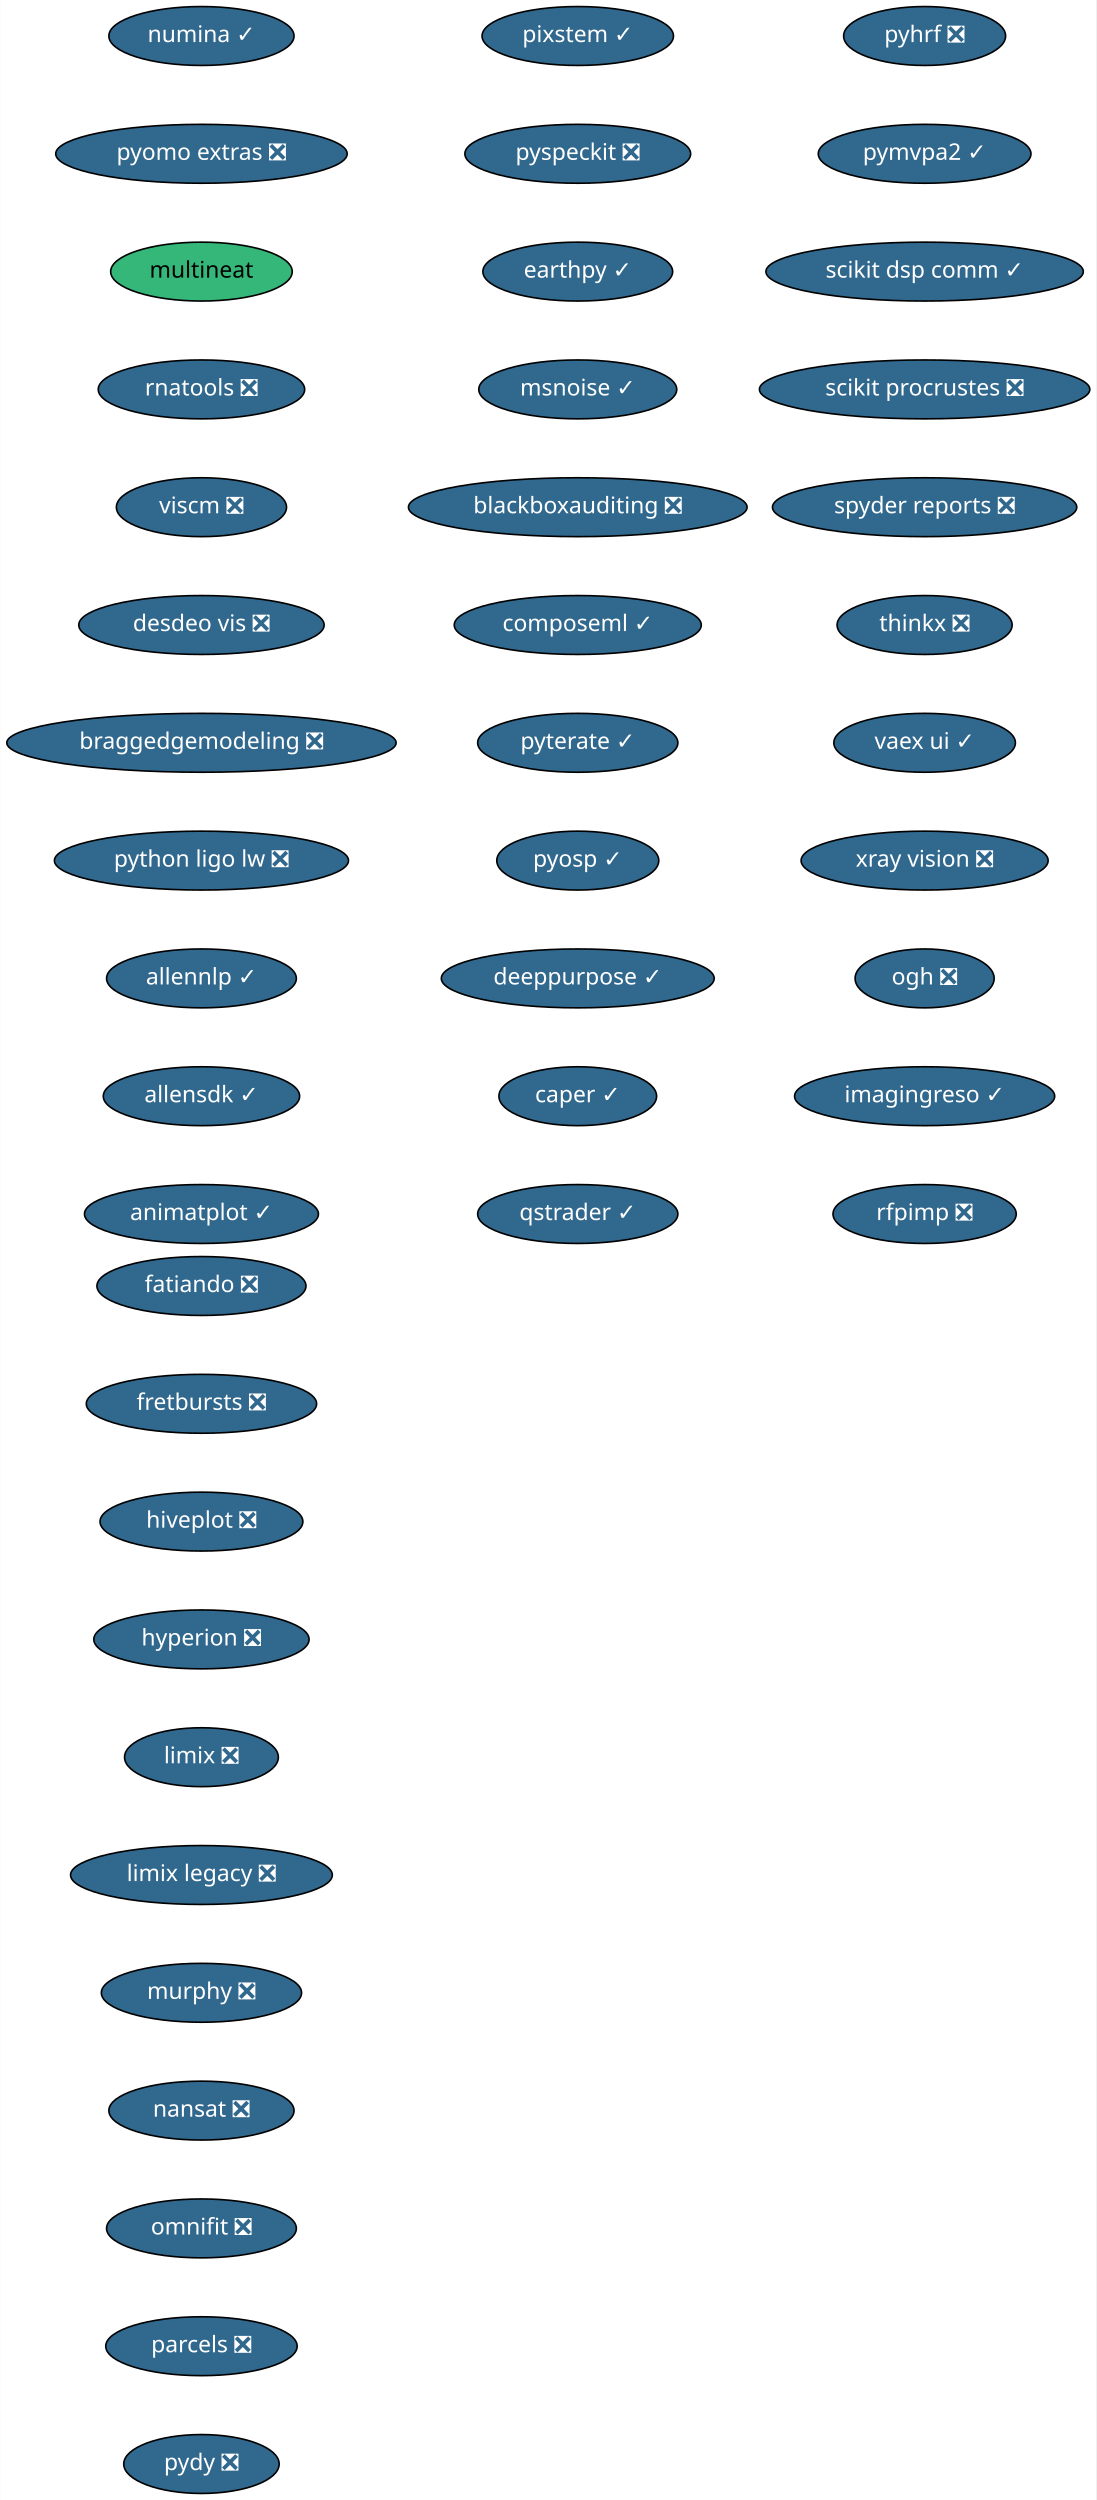
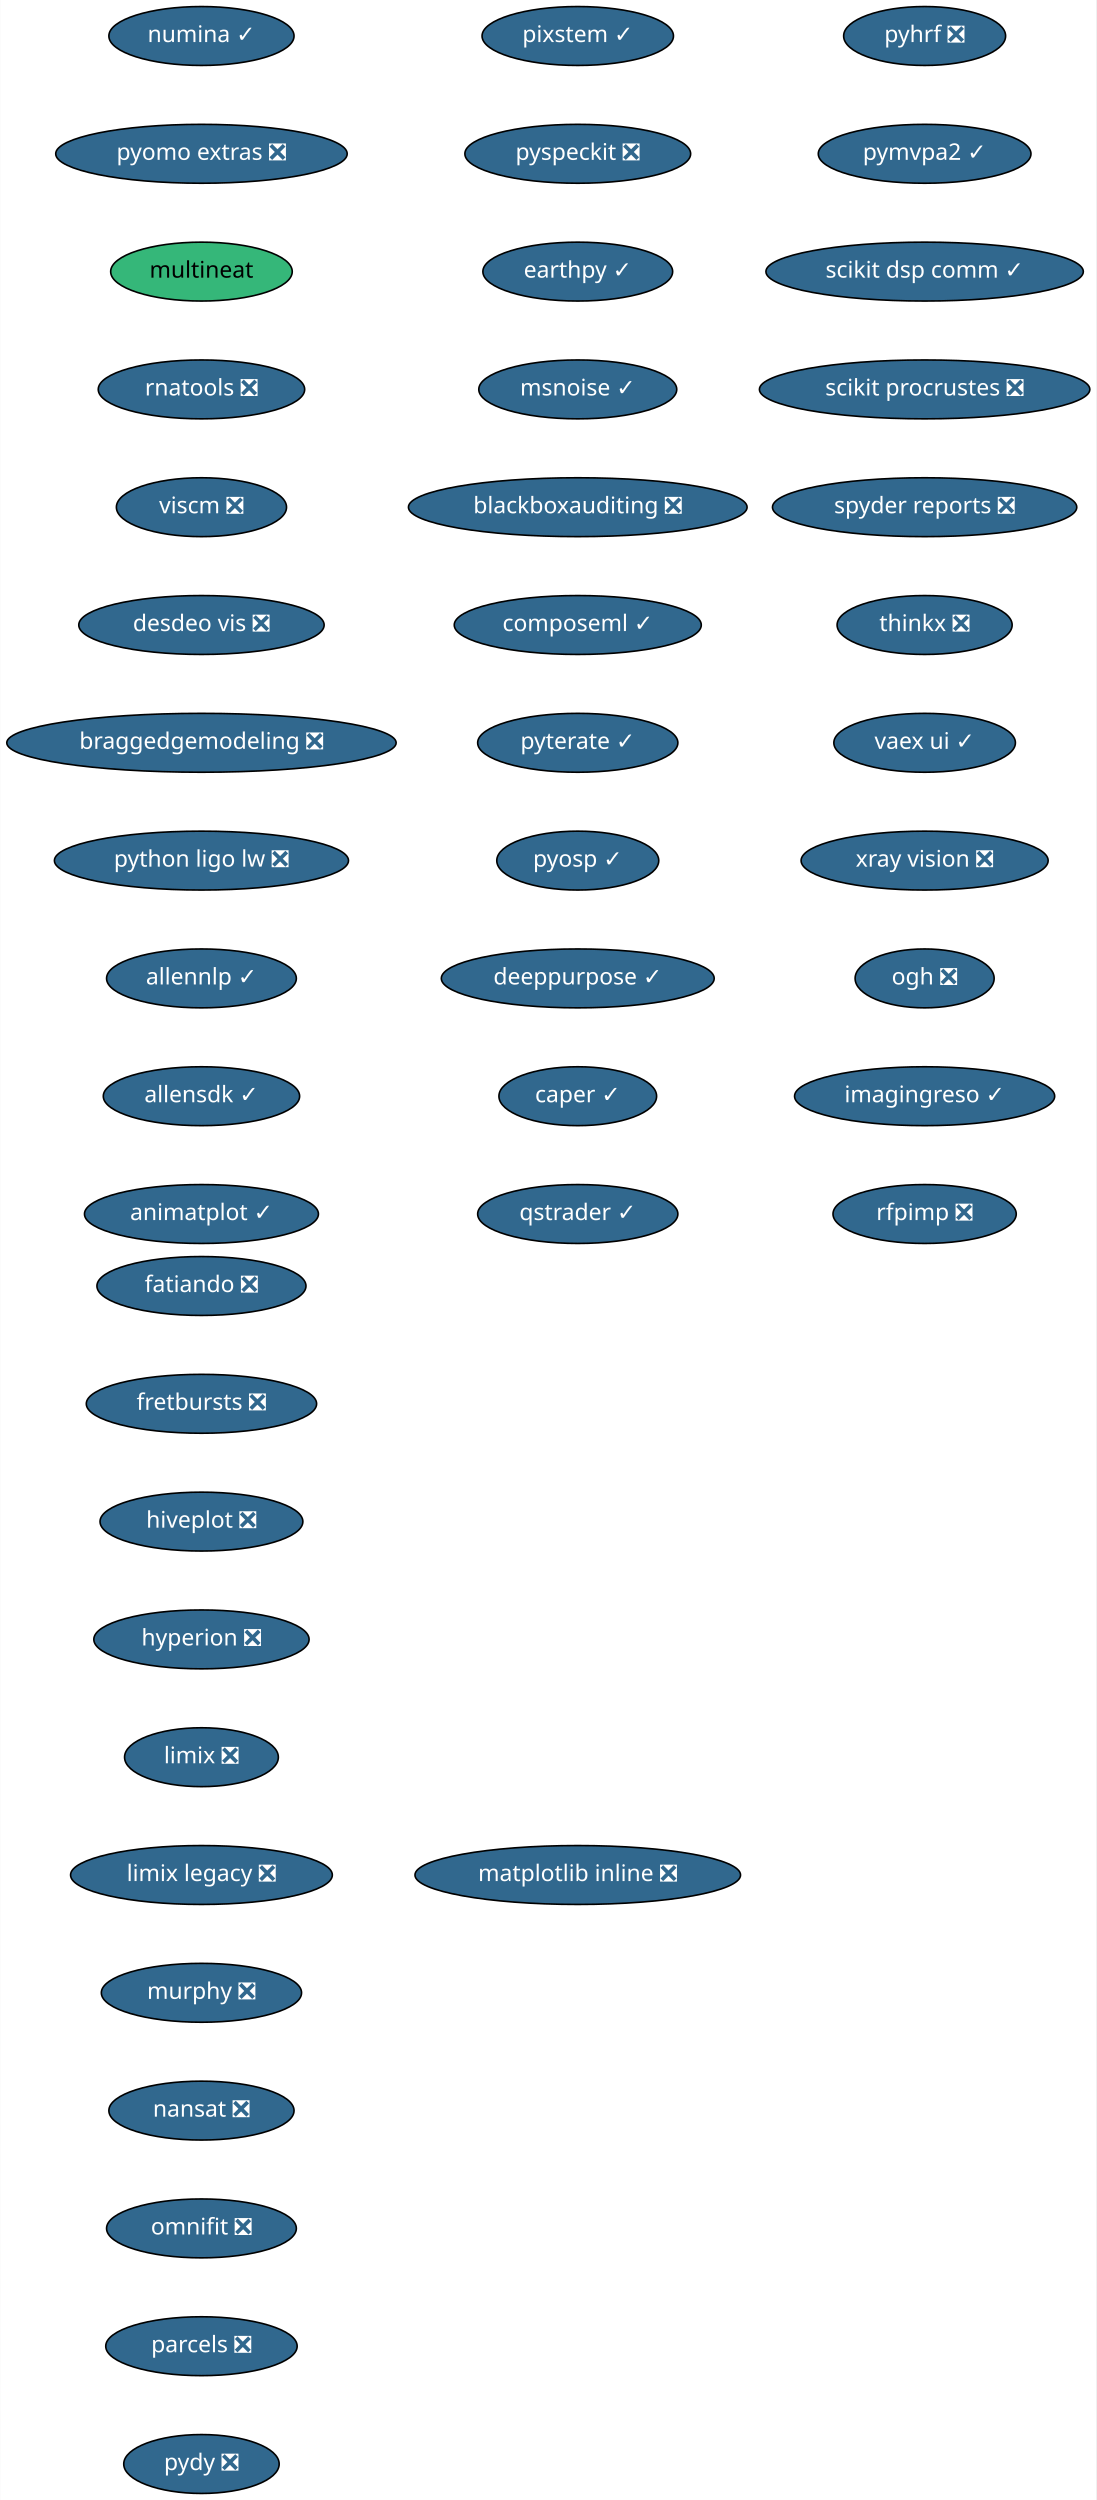
<svg xmlns="http://www.w3.org/2000/svg" xmlns:xlink="http://www.w3.org/1999/xlink" width="670pt" height="1528pt" viewBox="0.00 0.00 669.74 1528.00">
  <g id="graph0" class="graph" transform="scale(1 1) rotate(0) translate(4 1524)">
    <polygon fill="white" stroke="transparent" points="-4,4 -4,-1524 665.74,-1524 665.74,4 -4,4" />
    <g id="node1" class="node">
      <g id="a_node1">
        <a xlink:href="https://github.com/conda-forge/fatiando-feedstock/pull/13" xlink:title="fatiando ❎">
          <ellipse fill="#31688e" stroke="black" cx="119" cy="-738" rx="63.89" ry="18" />
          <text text-anchor="middle" x="119" y="-734.3" font-family="Times-Roman" font-size="14.00" fill="white">fatiando ❎</text>
        </a>
      </g>
    </g>
    <g id="node2" class="node">
      <g id="a_node2">
        <a xlink:href="https://github.com/conda-forge/fretbursts-feedstock/pull/19" xlink:title="fretbursts ❎">
          <ellipse fill="#31688e" stroke="black" cx="119" cy="-666" rx="70.39" ry="18" />
          <text text-anchor="middle" x="119" y="-662.3" font-family="Times-Roman" font-size="14.00" fill="white">fretbursts ❎</text>
        </a>
      </g>
    </g>
    <g id="node3" class="node">
      <g id="a_node3">
        <a xlink:href="https://github.com/conda-forge/hiveplot-feedstock/pull/5" xlink:title="hiveplot ❎">
          <ellipse fill="#31688e" stroke="black" cx="119" cy="-594" rx="61.99" ry="18" />
          <text text-anchor="middle" x="119" y="-590.3" font-family="Times-Roman" font-size="14.00" fill="white">hiveplot ❎</text>
        </a>
      </g>
    </g>
    <g id="node4" class="node">
      <g id="a_node4">
        <a xlink:href="https://github.com/conda-forge/hyperion-feedstock/pull/14" xlink:title="hyperion ❎">
          <ellipse fill="#31688e" stroke="black" cx="119" cy="-522" rx="65.79" ry="18" />
          <text text-anchor="middle" x="119" y="-518.3" font-family="Times-Roman" font-size="14.00" fill="white">hyperion ❎</text>
        </a>
      </g>
    </g>
    <g id="node5" class="node">
      <g id="a_node5">
        <a xlink:href="https://github.com/conda-forge/limix-feedstock/pull/23" xlink:title="limix ❎">
          <ellipse fill="#31688e" stroke="black" cx="119" cy="-450" rx="47" ry="18" />
          <text text-anchor="middle" x="119" y="-446.3" font-family="Times-Roman" font-size="14.00" fill="white">limix ❎</text>
        </a>
      </g>
    </g>
    <g id="node6" class="node">
      <g id="a_node6">
        <a xlink:href="https://github.com/conda-forge/limix-legacy-feedstock/pull/9" xlink:title="limix legacy ❎">
          <ellipse fill="#31688e" stroke="black" cx="119" cy="-378" rx="80" ry="18" />
          <text text-anchor="middle" x="119" y="-374.3" font-family="Times-Roman" font-size="14.00" fill="white">limix legacy ❎</text>
        </a>
      </g>
    </g>
    <g id="node7" class="node">
      <g id="a_node7">
        <a xlink:href="https://github.com/conda-forge/murphy-feedstock/pull/3" xlink:title="murphy ❎">
          <ellipse fill="#31688e" stroke="black" cx="119" cy="-306" rx="61.19" ry="18" />
          <text text-anchor="middle" x="119" y="-302.3" font-family="Times-Roman" font-size="14.00" fill="white">murphy ❎</text>
        </a>
      </g>
    </g>
    <g id="node8" class="node">
      <g id="a_node8">
        <a xlink:href="https://github.com/conda-forge/nansat-feedstock/pull/29" xlink:title="nansat ❎">
          <ellipse fill="#31688e" stroke="black" cx="119" cy="-234" rx="56.59" ry="18" />
          <text text-anchor="middle" x="119" y="-230.3" font-family="Times-Roman" font-size="14.00" fill="white">nansat ❎</text>
        </a>
      </g>
    </g>
    <g id="node9" class="node">
      <g id="a_node9">
        <a xlink:href="https://github.com/conda-forge/omnifit-feedstock/pull/4" xlink:title="omnifit ❎">
          <ellipse fill="#31688e" stroke="black" cx="119" cy="-162" rx="58" ry="18" />
          <text text-anchor="middle" x="119" y="-158.3" font-family="Times-Roman" font-size="14.00" fill="white">omnifit ❎</text>
        </a>
      </g>
    </g>
    <g id="node10" class="node">
      <g id="a_node10">
        <a xlink:href="https://github.com/conda-forge/parcels-feedstock/pull/63" xlink:title="parcels ❎">
          <ellipse fill="#31688e" stroke="black" cx="119" cy="-90" rx="58.5" ry="18" />
          <text text-anchor="middle" x="119" y="-86.3" font-family="Times-Roman" font-size="14.00" fill="white">parcels ❎</text>
        </a>
      </g>
    </g>
    <g id="node11" class="node">
      <g id="a_node11">
        <a xlink:href="https://github.com/conda-forge/pydy-feedstock/pull/14" xlink:title="pydy ❎">
          <ellipse fill="#31688e" stroke="black" cx="119" cy="-18" rx="47.5" ry="18" />
          <text text-anchor="middle" x="119" y="-14.3" font-family="Times-Roman" font-size="14.00" fill="white">pydy ❎</text>
        </a>
      </g>
    </g>
    <g id="node12" class="node">
      <g id="a_node12">
        <a xlink:href="https://github.com/conda-forge/pyhrf-feedstock/pull/6" xlink:title="pyhrf ❎">
          <ellipse fill="#31688e" stroke="black" cx="561" cy="-1502" rx="49.5" ry="18" />
          <text text-anchor="middle" x="561" y="-1498.3" font-family="Times-Roman" font-size="14.00" fill="white">pyhrf ❎</text>
        </a>
      </g>
    </g>
    <g id="node13" class="node">
      <g id="a_node13">
        <a xlink:href="https://github.com/conda-forge/pymvpa2-feedstock/pull/13" xlink:title="pymvpa2 ✓">
          <ellipse fill="#31688e" stroke="black" cx="561" cy="-1430" rx="65" ry="18" />
          <text text-anchor="middle" x="561" y="-1426.3" font-family="Times-Roman" font-size="14.00" fill="white">pymvpa2 ✓</text>
        </a>
      </g>
    </g>
    <g id="node14" class="node">
      <g id="a_node14">
        <a xlink:href="https://github.com/conda-forge/scikit-dsp-comm-feedstock/pull/6" xlink:title="scikit dsp comm ✓">
          <ellipse fill="#31688e" stroke="black" cx="561" cy="-1358" rx="97" ry="18" />
          <text text-anchor="middle" x="561" y="-1354.3" font-family="Times-Roman" font-size="14.00" fill="white">scikit dsp comm ✓</text>
        </a>
      </g>
    </g>
    <g id="node15" class="node">
      <g id="a_node15">
        <a xlink:href="https://github.com/conda-forge/scikit-procrustes-feedstock/pull/5" xlink:title="scikit procrustes ❎">
          <ellipse fill="#31688e" stroke="black" cx="561" cy="-1286" rx="100.98" ry="18" />
          <text text-anchor="middle" x="561" y="-1282.3" font-family="Times-Roman" font-size="14.00" fill="white">scikit procrustes ❎</text>
        </a>
      </g>
    </g>
    <g id="node16" class="node">
      <g id="a_node16">
        <a xlink:href="https://github.com/conda-forge/spyder-reports-feedstock/pull/5" xlink:title="spyder reports ❎">
          <ellipse fill="#31688e" stroke="black" cx="561" cy="-1214" rx="93" ry="18" />
          <text text-anchor="middle" x="561" y="-1210.3" font-family="Times-Roman" font-size="14.00" fill="white">spyder reports ❎</text>
        </a>
      </g>
    </g>
    <g id="node17" class="node">
      <g id="a_node17">
        <a xlink:href="https://github.com/conda-forge/thinkx-feedstock/pull/5" xlink:title="thinkx ❎">
          <ellipse fill="#31688e" stroke="black" cx="561" cy="-1142" rx="53.5" ry="18" />
          <text text-anchor="middle" x="561" y="-1138.3" font-family="Times-Roman" font-size="14.00" fill="white">thinkx ❎</text>
        </a>
      </g>
    </g>
    <g id="node18" class="node">
      <g id="a_node18">
        <a xlink:href="https://github.com/conda-forge/vaex-ui-feedstock/pull/12" xlink:title="vaex ui ✓">
          <ellipse fill="#31688e" stroke="black" cx="561" cy="-1070" rx="55.49" ry="18" />
          <text text-anchor="middle" x="561" y="-1066.3" font-family="Times-Roman" font-size="14.00" fill="white">vaex ui ✓</text>
        </a>
      </g>
    </g>
    <g id="node19" class="node">
      <g id="a_node19">
        <a xlink:href="https://github.com/conda-forge/xray-vision-feedstock/pull/13" xlink:title="xray vision ❎">
          <ellipse fill="#31688e" stroke="black" cx="561" cy="-998" rx="75.5" ry="18" />
          <text text-anchor="middle" x="561" y="-994.3" font-family="Times-Roman" font-size="14.00" fill="white">xray vision ❎</text>
        </a>
      </g>
    </g>
    <g id="node20" class="node">
      <g id="a_node20">
        <a xlink:href="https://github.com/conda-forge/ogh-feedstock/pull/9" xlink:title="ogh ❎">
          <ellipse fill="#31688e" stroke="black" cx="561" cy="-926" rx="42.49" ry="18" />
          <text text-anchor="middle" x="561" y="-922.3" font-family="Times-Roman" font-size="14.00" fill="white">ogh ❎</text>
        </a>
      </g>
    </g>
    <g id="node21" class="node">
      <g id="a_node21">
        <a xlink:href="https://github.com/conda-forge/imagingreso-feedstock/pull/21" xlink:title="imagingreso ✓">
          <ellipse fill="#31688e" stroke="black" cx="561" cy="-854" rx="79.5" ry="18" />
          <text text-anchor="middle" x="561" y="-850.3" font-family="Times-Roman" font-size="14.00" fill="white">imagingreso ✓</text>
        </a>
      </g>
    </g>
    <g id="node22" class="node">
      <g id="a_node22">
        <a xlink:href="https://github.com/conda-forge/rfpimp-feedstock/pull/9" xlink:title="rfpimp ❎">
          <ellipse fill="#31688e" stroke="black" cx="561" cy="-782" rx="56" ry="18" />
          <text text-anchor="middle" x="561" y="-778.3" font-family="Times-Roman" font-size="14.00" fill="white">rfpimp ❎</text>
        </a>
      </g>
    </g>
    <g id="node23" class="node">
      <g id="a_node23">
        <a xlink:href="https://github.com/conda-forge/numina-feedstock/pull/28" xlink:title="numina ✓">
          <ellipse fill="#31688e" stroke="black" cx="119" cy="-1502" rx="56.59" ry="18" />
          <text text-anchor="middle" x="119" y="-1498.3" font-family="Times-Roman" font-size="14.00" fill="white">numina ✓</text>
        </a>
      </g>
    </g>
    <g id="node24" class="node">
      <g id="a_node24">
        <a xlink:href="https://github.com/conda-forge/pyomo.extras-feedstock/pull/25" xlink:title="pyomo extras ❎">
          <ellipse fill="#31688e" stroke="black" cx="119" cy="-1430" rx="89.08" ry="18" />
          <text text-anchor="middle" x="119" y="-1426.3" font-family="Times-Roman" font-size="14.00" fill="white">pyomo extras ❎</text>
        </a>
      </g>
    </g>
    <g id="node25" class="node">
      <g id="a_node25">
        <a xlink:href="https://github.com/conda-forge/multineat-feedstock" xlink:title="multineat">
          <ellipse fill="#35b779" stroke="black" cx="119" cy="-1358" rx="55.49" ry="18" />
          <text text-anchor="middle" x="119" y="-1354.3" font-family="Times-Roman" font-size="14.00">multineat</text>
        </a>
      </g>
    </g>
    <g id="node26" class="node">
      <g id="a_node26">
        <a xlink:href="https://github.com/conda-forge/rnatools-feedstock/pull/3" xlink:title="rnatools ❎">
          <ellipse fill="#31688e" stroke="black" cx="119" cy="-1286" rx="63.09" ry="18" />
          <text text-anchor="middle" x="119" y="-1282.3" font-family="Times-Roman" font-size="14.00" fill="white">rnatools ❎</text>
        </a>
      </g>
    </g>
    <g id="node27" class="node">
      <g id="a_node27">
        <a xlink:href="https://github.com/conda-forge/viscm-feedstock/pull/4" xlink:title="viscm ❎">
          <ellipse fill="#31688e" stroke="black" cx="119" cy="-1214" rx="52" ry="18" />
          <text text-anchor="middle" x="119" y="-1210.3" font-family="Times-Roman" font-size="14.00" fill="white">viscm ❎</text>
        </a>
      </g>
    </g>
    <g id="node28" class="node">
      <g id="a_node28">
        <a xlink:href="https://github.com/conda-forge/desdeo-vis-feedstock/pull/5" xlink:title="desdeo vis ❎">
          <ellipse fill="#31688e" stroke="black" cx="119" cy="-1142" rx="74.99" ry="18" />
          <text text-anchor="middle" x="119" y="-1138.3" font-family="Times-Roman" font-size="14.00" fill="white">desdeo vis ❎</text>
        </a>
      </g>
    </g>
    <g id="node29" class="node">
      <g id="a_node29">
        <a xlink:href="https://github.com/conda-forge/braggedgemodeling-feedstock/pull/3" xlink:title="braggedgemodeling ❎">
          <ellipse fill="#31688e" stroke="black" cx="119" cy="-1070" rx="119" ry="18" />
          <text text-anchor="middle" x="119" y="-1066.3" font-family="Times-Roman" font-size="14.00" fill="white">braggedgemodeling ❎</text>
        </a>
      </g>
    </g>
    <g id="node30" class="node">
      <g id="a_node30">
        <a xlink:href="https://github.com/conda-forge/python-ligo-lw-feedstock/pull/14" xlink:title="python ligo lw ❎">
          <ellipse fill="#31688e" stroke="black" cx="119" cy="-998" rx="89.88" ry="18" />
          <text text-anchor="middle" x="119" y="-994.3" font-family="Times-Roman" font-size="14.00" fill="white">python ligo lw ❎</text>
        </a>
      </g>
    </g>
    <g id="node31" class="node">
      <g id="a_node31">
        <a xlink:href="https://github.com/conda-forge/allennlp-feedstock/pull/18" xlink:title="allennlp ✓">
          <ellipse fill="#31688e" stroke="black" cx="119" cy="-926" rx="58" ry="18" />
          <text text-anchor="middle" x="119" y="-922.3" font-family="Times-Roman" font-size="14.00" fill="white">allennlp ✓</text>
        </a>
      </g>
    </g>
    <g id="node32" class="node">
      <g id="a_node32">
        <a xlink:href="https://github.com/conda-forge/allensdk-feedstock/pull/4" xlink:title="allensdk ✓">
          <ellipse fill="#31688e" stroke="black" cx="119" cy="-854" rx="60" ry="18" />
          <text text-anchor="middle" x="119" y="-850.3" font-family="Times-Roman" font-size="14.00" fill="white">allensdk ✓</text>
        </a>
      </g>
    </g>
    <g id="node33" class="node">
      <g id="a_node33">
        <a xlink:href="https://github.com/conda-forge/animatplot-feedstock/pull/6" xlink:title="animatplot ✓">
          <ellipse fill="#31688e" stroke="black" cx="119" cy="-782" rx="71.5" ry="18" />
          <text text-anchor="middle" x="119" y="-778.3" font-family="Times-Roman" font-size="14.00" fill="white">animatplot ✓</text>
        </a>
      </g>
    </g>
    <g id="node34" class="node">
      <g id="a_node34">
        <a xlink:href="https://github.com/conda-forge/pixstem-feedstock/pull/3" xlink:title="pixstem ✓">
          <ellipse fill="#31688e" stroke="black" cx="349" cy="-1502" rx="58.5" ry="18" />
          <text text-anchor="middle" x="349" y="-1498.3" font-family="Times-Roman" font-size="14.00" fill="white">pixstem ✓</text>
        </a>
      </g>
    </g>
    <g id="node35" class="node">
      <g id="a_node35">
        <a xlink:href="https://github.com/conda-forge/pyspeckit-feedstock/pull/3" xlink:title="pyspeckit ❎">
          <ellipse fill="#31688e" stroke="black" cx="349" cy="-1430" rx="69" ry="18" />
          <text text-anchor="middle" x="349" y="-1426.3" font-family="Times-Roman" font-size="14.00" fill="white">pyspeckit ❎</text>
        </a>
      </g>
    </g>
    <g id="node36" class="node">
      <g id="a_node36">
        <a xlink:href="https://github.com/conda-forge/earthpy-feedstock/pull/12" xlink:title="earthpy ✓">
          <ellipse fill="#31688e" stroke="black" cx="349" cy="-1358" rx="58" ry="18" />
          <text text-anchor="middle" x="349" y="-1354.3" font-family="Times-Roman" font-size="14.00" fill="white">earthpy ✓</text>
        </a>
      </g>
    </g>
    <g id="node37" class="node">
      <g id="a_node37">
        <a xlink:href="https://github.com/conda-forge/msnoise-feedstock/pull/5" xlink:title="msnoise ✓">
          <ellipse fill="#31688e" stroke="black" cx="349" cy="-1286" rx="60.5" ry="18" />
          <text text-anchor="middle" x="349" y="-1282.3" font-family="Times-Roman" font-size="14.00" fill="white">msnoise ✓</text>
        </a>
      </g>
    </g>
    <g id="node38" class="node">
      <g id="a_node38">
        <a xlink:href="https://github.com/conda-forge/blackboxauditing-feedstock/pull/2" xlink:title="blackboxauditing ❎">
          <ellipse fill="#31688e" stroke="black" cx="349" cy="-1214" rx="103.5" ry="18" />
          <text text-anchor="middle" x="349" y="-1210.3" font-family="Times-Roman" font-size="14.00" fill="white">blackboxauditing ❎</text>
        </a>
      </g>
    </g>
    <g id="node39" class="node">
      <g id="a_node39">
        <a xlink:href="https://github.com/conda-forge/composeml-feedstock/pull/1" xlink:title="composeml ✓">
          <ellipse fill="#31688e" stroke="black" cx="349" cy="-1142" rx="75.5" ry="18" />
          <text text-anchor="middle" x="349" y="-1138.3" font-family="Times-Roman" font-size="14.00" fill="white">composeml ✓</text>
        </a>
      </g>
    </g>
    <g id="node40" class="node">
      <g id="a_node40">
        <a xlink:href="https://github.com/conda-forge/pyterate-feedstock/pull/1" xlink:title="pyterate ✓">
          <ellipse fill="#31688e" stroke="black" cx="349" cy="-1070" rx="61.19" ry="18" />
          <text text-anchor="middle" x="349" y="-1066.3" font-family="Times-Roman" font-size="14.00" fill="white">pyterate ✓</text>
        </a>
      </g>
    </g>
    <g id="node41" class="node">
      <g id="a_node41">
        <a xlink:href="https://github.com/conda-forge/pyosp-feedstock/pull/3" xlink:title="pyosp ✓">
          <ellipse fill="#31688e" stroke="black" cx="349" cy="-998" rx="49.5" ry="18" />
          <text text-anchor="middle" x="349" y="-994.3" font-family="Times-Roman" font-size="14.00" fill="white">pyosp ✓</text>
        </a>
      </g>
    </g>
    <g id="node42" class="node">
      <g id="a_node42">
        <a xlink:href="https://github.com/conda-forge/deeppurpose-feedstock/pull/2" xlink:title="deeppurpose ✓">
          <ellipse fill="#31688e" stroke="black" cx="349" cy="-926" rx="83.39" ry="18" />
          <text text-anchor="middle" x="349" y="-922.3" font-family="Times-Roman" font-size="14.00" fill="white">deeppurpose ✓</text>
        </a>
      </g>
    </g>
    <g id="node43" class="node">
      <g id="a_node43">
        <a xlink:href="https://github.com/conda-forge/caper-feedstock/pull/7" xlink:title="caper ✓">
          <ellipse fill="#31688e" stroke="black" cx="349" cy="-854" rx="48.19" ry="18" />
          <text text-anchor="middle" x="349" y="-850.3" font-family="Times-Roman" font-size="14.00" fill="white">caper ✓</text>
        </a>
      </g>
    </g>
    <g id="node44" class="node">
      <g id="a_node44">
        <a xlink:href="https://github.com/conda-forge/qstrader-feedstock/pull/1" xlink:title="qstrader ✓">
          <ellipse fill="#31688e" stroke="black" cx="349" cy="-782" rx="61.19" ry="18" />
          <text text-anchor="middle" x="349" y="-778.3" font-family="Times-Roman" font-size="14.00" fill="white">qstrader ✓</text>
        </a>
      </g>
    </g>
+     <g id="node45" class="node">
+       <g id="a_node45">
+         <a xlink:href="https://github.com/conda-forge/matplotlib-inline-feedstock/pull/1" xlink:title="matplotlib inline ❎">
+           <ellipse fill="#31688e" stroke="black" cx="349" cy="-378" rx="99.5" ry="18" />
+           <text text-anchor="middle" x="349" y="-374.3" font-family="Times-Roman" font-size="14.00" fill="white">matplotlib inline ❎</text>
+         </a>
+       </g>
+     </g>
  </g>
</svg>
